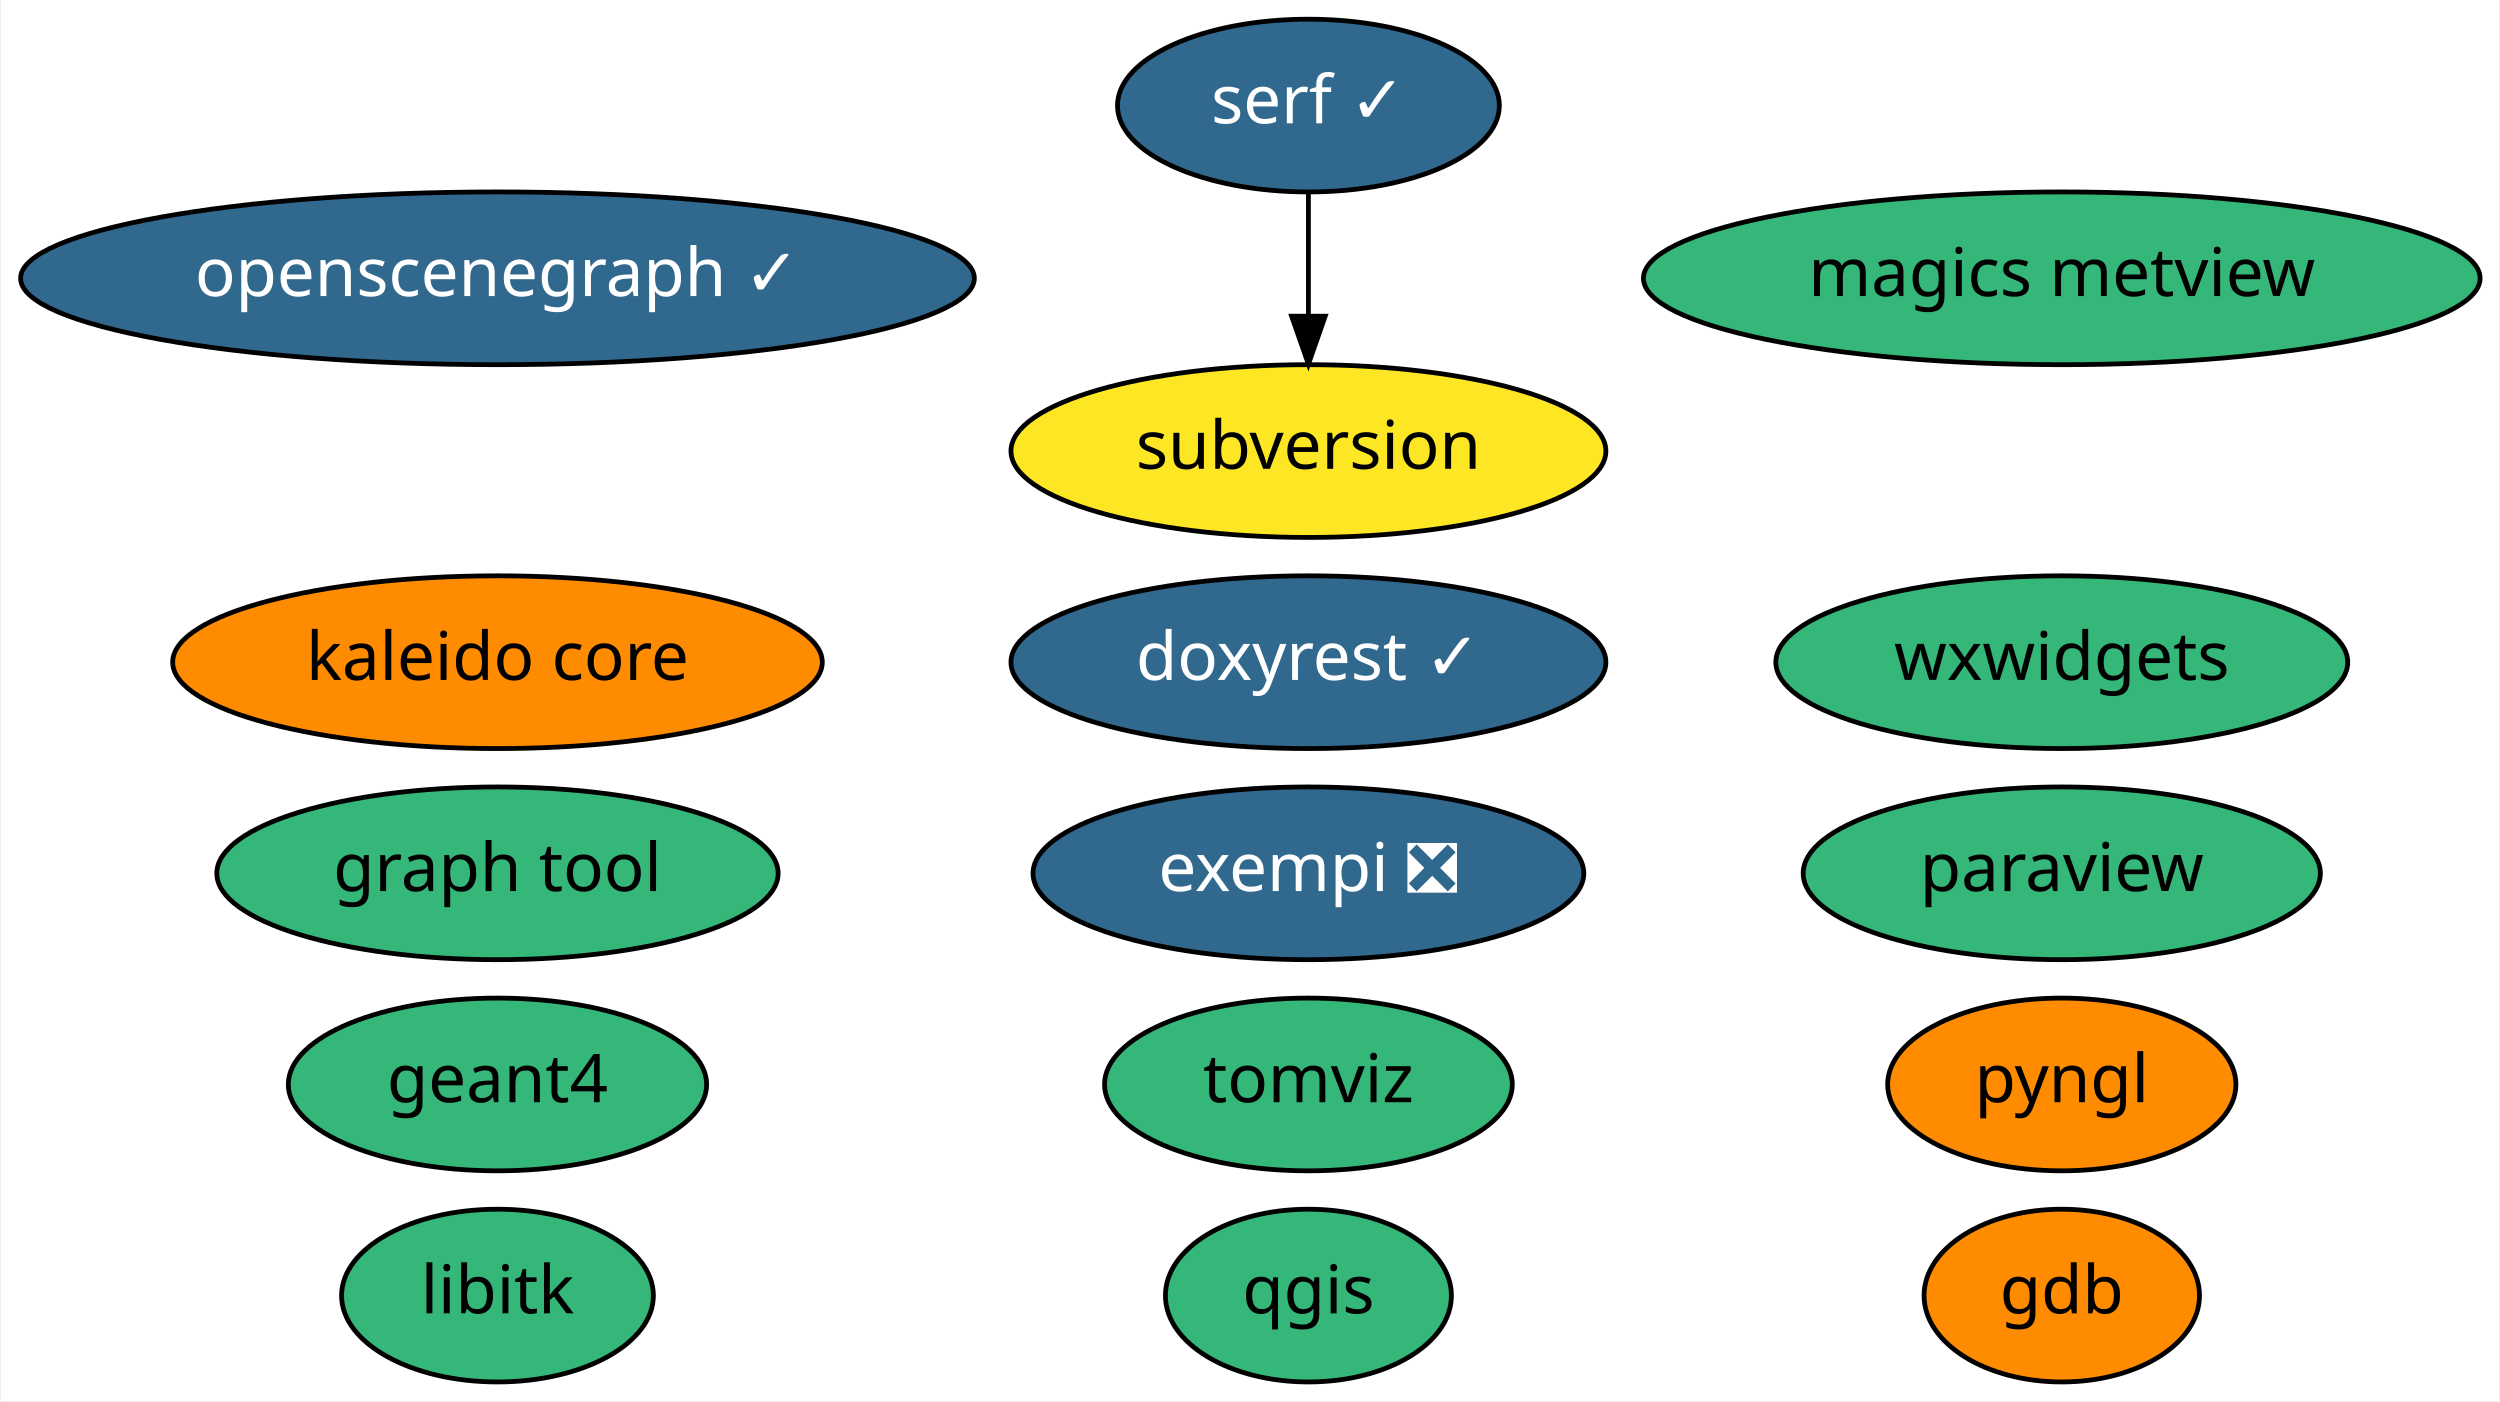
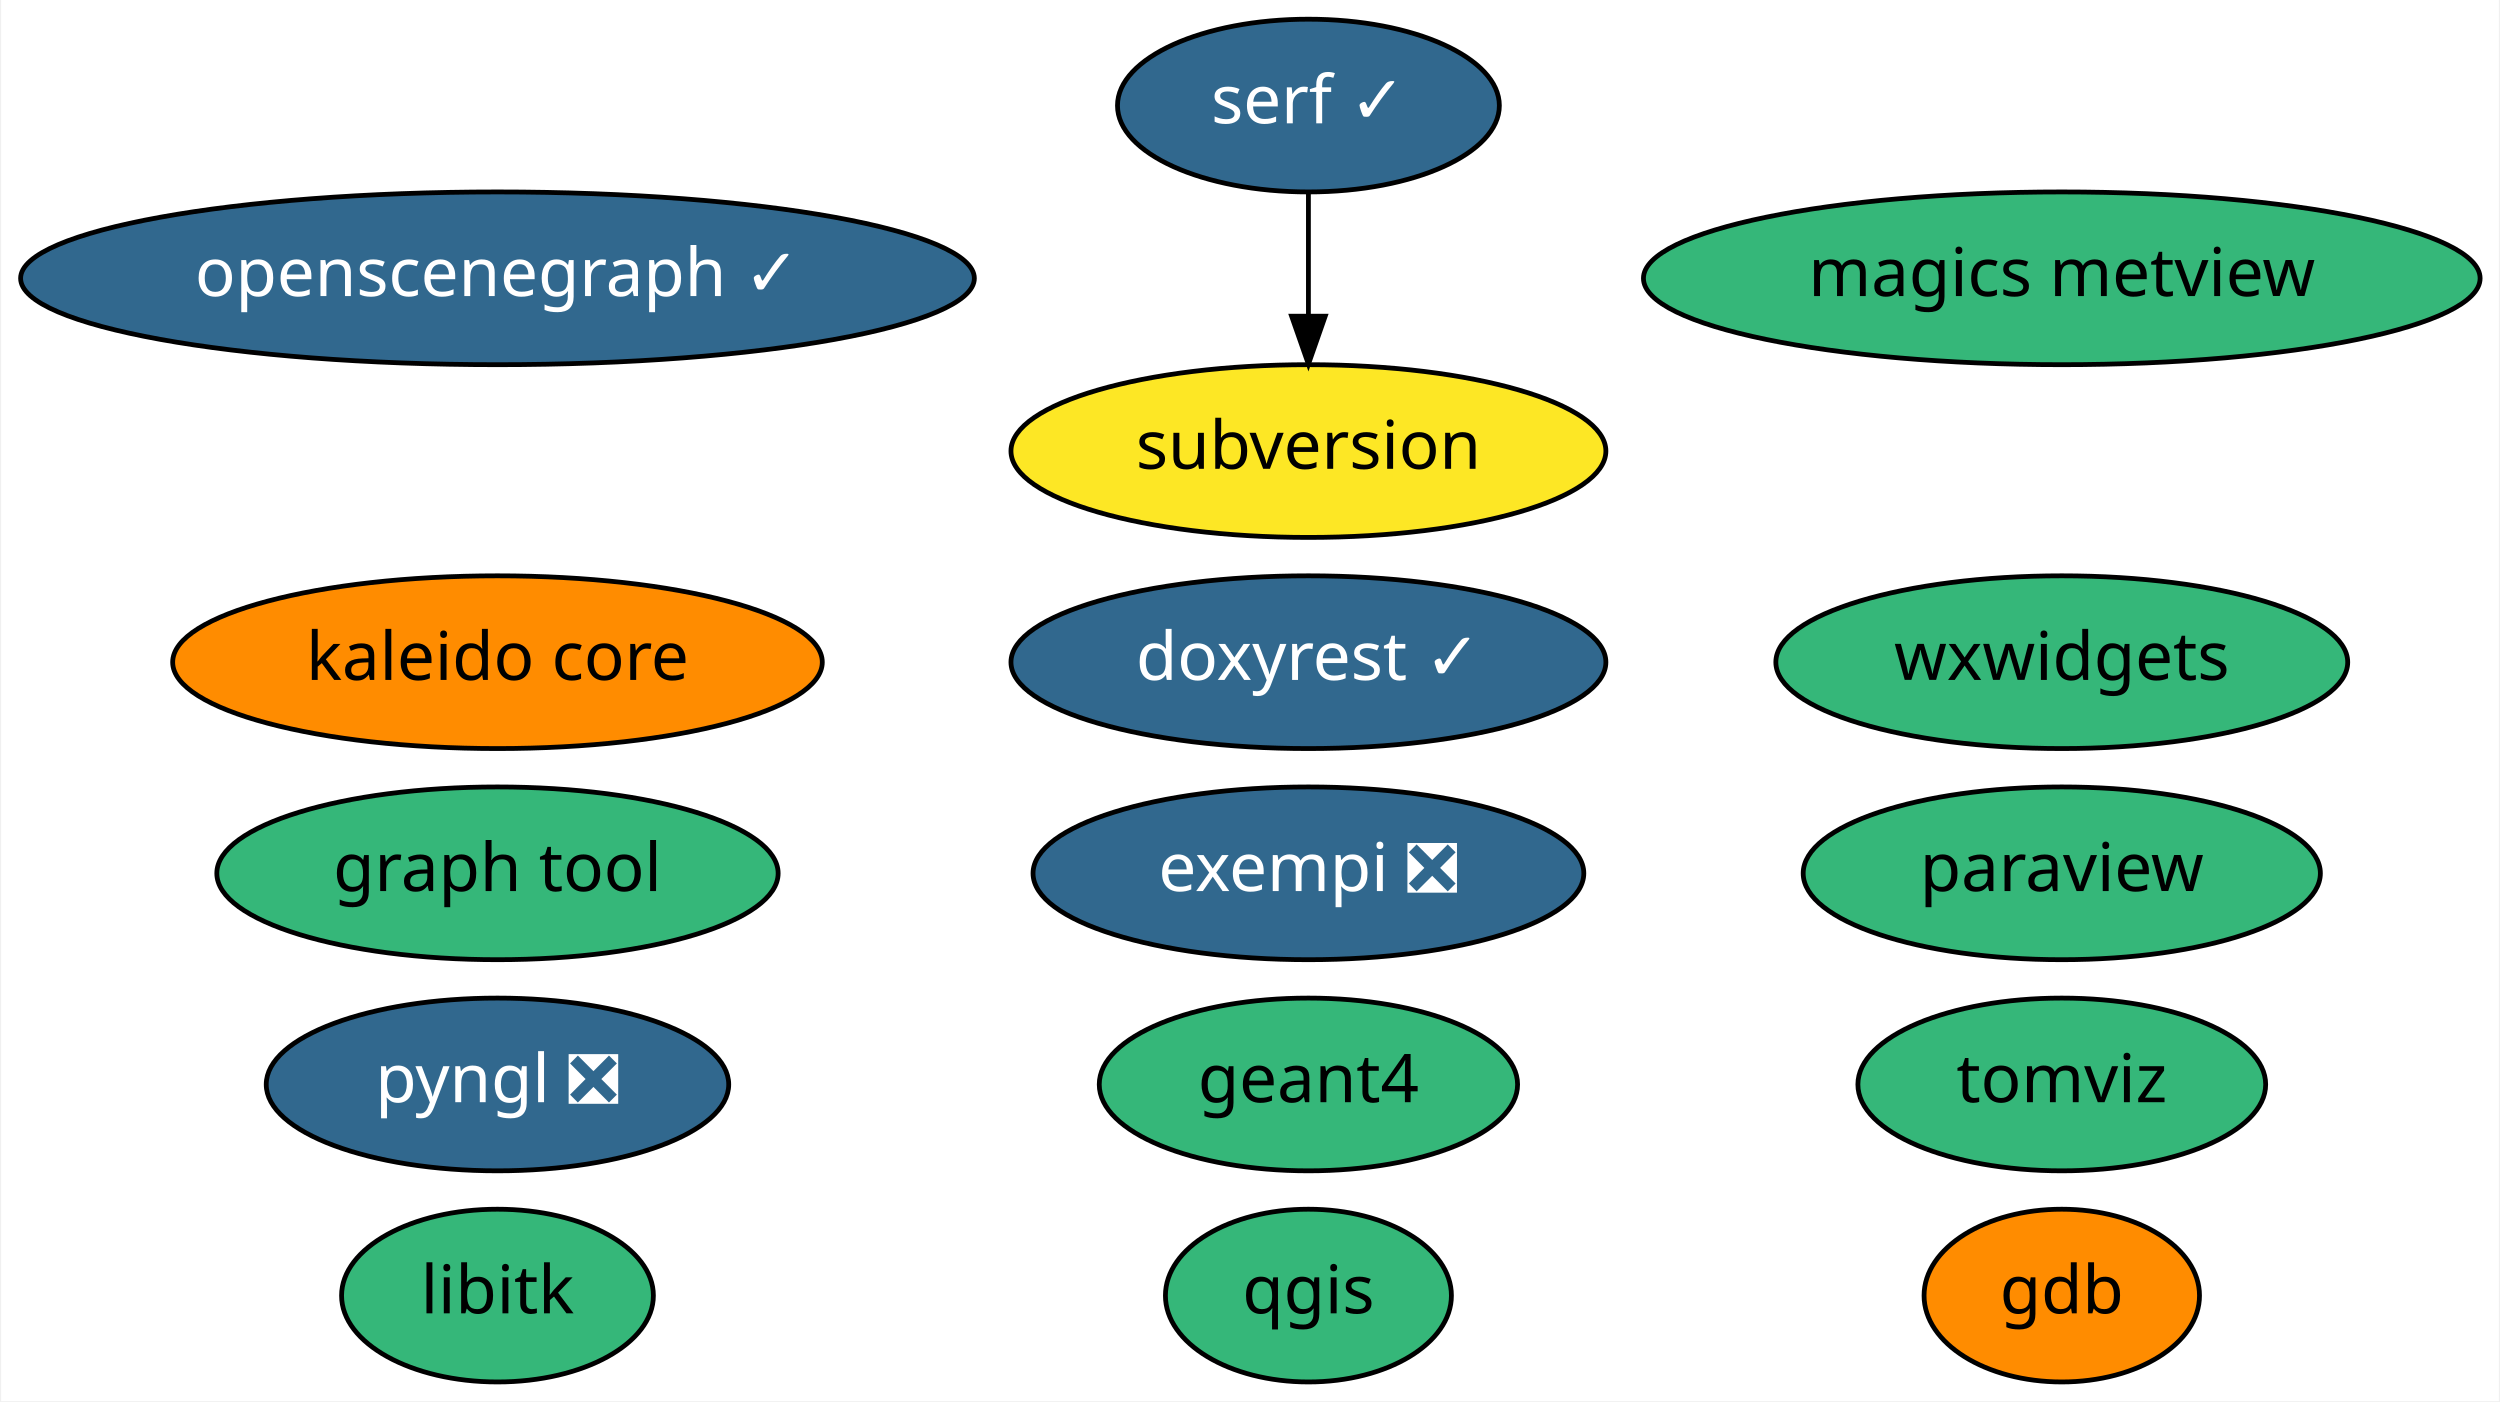
<svg xmlns="http://www.w3.org/2000/svg" xmlns:xlink="http://www.w3.org/1999/xlink" width="521pt" height="292pt" viewBox="0.00 0.00 520.53 292.00">
  <g id="graph0" class="graph" transform="scale(1 1) rotate(0) translate(4 288)">
    <polygon fill="white" stroke="transparent" points="-4,4 -4,-288 516.53,-288 516.53,4 -4,4" />
    <g id="node1" class="node">
      <g id="a_node1">
        <a xlink:href="https://github.com/conda-forge/exempi-feedstock/pull/10" xlink:title="exempi ❎">
          <ellipse fill="#31688e" stroke="black" cx="268.44" cy="-106" rx="57.39" ry="18" />
          <text text-anchor="middle" x="268.44" y="-102.3" font-family="Times-Roman" font-size="14.00" fill="white">exempi ❎</text>
        </a>
      </g>
    </g>
    <g id="node2" class="node">
      <g id="a_node2">
        <a xlink:href="https://github.com/conda-forge/gdb-feedstock" xlink:title="gdb">
          <ellipse fill="#ff8c00" stroke="black" cx="425.44" cy="-18" rx="28.7" ry="18" />
          <text text-anchor="middle" x="425.44" y="-14.3" font-family="Times-Roman" font-size="14.00">gdb</text>
        </a>
      </g>
    </g>
    <g id="node3" class="node">
      <g id="a_node3">
        <a xlink:href="https://github.com/conda-forge/libitk-feedstock" xlink:title="libitk">
          <ellipse fill="#35b779" stroke="black" cx="99.44" cy="-18" rx="32.49" ry="18" />
          <text text-anchor="middle" x="99.44" y="-14.3" font-family="Times-Roman" font-size="14.00">libitk</text>
        </a>
      </g>
    </g>
    <g id="node4" class="node">
      <g id="a_node4">
        <a xlink:href="https://github.com/conda-forge/paraview-feedstock" xlink:title="paraview">
          <ellipse fill="#35b779" stroke="black" cx="425.44" cy="-106" rx="53.89" ry="18" />
          <text text-anchor="middle" x="425.44" y="-102.3" font-family="Times-Roman" font-size="14.00">paraview</text>
        </a>
      </g>
    </g>
    <g id="node5" class="node">
      <g id="a_node5">
-         <a xlink:href="https://github.com/conda-forge/pyngl-feedstock" xlink:title="pyngl">
-           <ellipse fill="#ff8c00" stroke="black" cx="425.44" cy="-62" rx="36.29" ry="18" />
-           <text text-anchor="middle" x="425.44" y="-58.3" font-family="Times-Roman" font-size="14.00">pyngl</text>
+         <a xlink:href="https://github.com/conda-forge/pyngl-feedstock/pull/21" xlink:title="pyngl ❎">
+           <ellipse fill="#31688e" stroke="black" cx="99.44" cy="-62" rx="48.19" ry="18" />
+           <text text-anchor="middle" x="99.44" y="-58.3" font-family="Times-Roman" font-size="14.00" fill="white">pyngl ❎</text>
        </a>
      </g>
    </g>
    <g id="node6" class="node">
      <g id="a_node6">
        <a xlink:href="https://github.com/conda-forge/qgis-feedstock" xlink:title="qgis">
          <ellipse fill="#35b779" stroke="black" cx="268.44" cy="-18" rx="29.8" ry="18" />
          <text text-anchor="middle" x="268.44" y="-14.3" font-family="Times-Roman" font-size="14.00">qgis</text>
        </a>
      </g>
    </g>
    <g id="node7" class="node">
      <g id="a_node7">
        <a xlink:href="https://github.com/conda-forge/geant4-feedstock" xlink:title="geant4">
-           <ellipse fill="#35b779" stroke="black" cx="99.44" cy="-62" rx="43.59" ry="18" />
-           <text text-anchor="middle" x="99.44" y="-58.3" font-family="Times-Roman" font-size="14.00">geant4</text>
+           <ellipse fill="#35b779" stroke="black" cx="268.44" cy="-62" rx="43.59" ry="18" />
+           <text text-anchor="middle" x="268.44" y="-58.3" font-family="Times-Roman" font-size="14.00">geant4</text>
        </a>
      </g>
    </g>
    <g id="node8" class="node">
      <g id="a_node8">
        <a xlink:href="https://github.com/conda-forge/doxyrest-feedstock/pull/1" xlink:title="doxyrest ✓">
          <ellipse fill="#31688e" stroke="black" cx="268.44" cy="-150" rx="61.99" ry="18" />
          <text text-anchor="middle" x="268.44" y="-146.3" font-family="Times-Roman" font-size="14.00" fill="white">doxyrest ✓</text>
        </a>
      </g>
    </g>
    <g id="node9" class="node">
      <g id="a_node9">
        <a xlink:href="https://github.com/conda-forge/graph-tool-feedstock" xlink:title="graph tool">
          <ellipse fill="#35b779" stroke="black" cx="99.44" cy="-106" rx="58.49" ry="18" />
          <text text-anchor="middle" x="99.44" y="-102.3" font-family="Times-Roman" font-size="14.00">graph tool</text>
        </a>
      </g>
    </g>
    <g id="node10" class="node">
      <g id="a_node10">
        <a xlink:href="https://github.com/conda-forge/magics-metview-feedstock" xlink:title="magics metview">
          <ellipse fill="#35b779" stroke="black" cx="425.44" cy="-230" rx="87.18" ry="18" />
          <text text-anchor="middle" x="425.44" y="-226.3" font-family="Times-Roman" font-size="14.00">magics metview</text>
        </a>
      </g>
    </g>
    <g id="node11" class="node">
      <g id="a_node11">
        <a xlink:href="https://github.com/conda-forge/openscenegraph-feedstock/pull/13" xlink:title="openscenegraph ✓">
          <ellipse fill="#31688e" stroke="black" cx="99.44" cy="-230" rx="99.38" ry="18" />
          <text text-anchor="middle" x="99.44" y="-226.3" font-family="Times-Roman" font-size="14.00" fill="white">openscenegraph ✓</text>
        </a>
      </g>
    </g>
    <g id="node12" class="node">
      <g id="a_node12">
        <a xlink:href="https://github.com/conda-forge/serf-feedstock/pull/1" xlink:title="serf ✓">
          <ellipse fill="#31688e" stroke="black" cx="268.44" cy="-266" rx="39.79" ry="18" />
          <text text-anchor="middle" x="268.44" y="-262.3" font-family="Times-Roman" font-size="14.00" fill="white">serf ✓</text>
        </a>
      </g>
    </g>
    <g id="node13" class="node">
      <g id="a_node13">
        <a xlink:href="https://github.com/conda-forge/subversion-feedstock" xlink:title="subversion">
          <ellipse fill="#fde725" stroke="black" cx="268.44" cy="-194" rx="61.99" ry="18" />
          <text text-anchor="middle" x="268.44" y="-190.3" font-family="Times-Roman" font-size="14.00">subversion</text>
        </a>
      </g>
    </g>
    <g id="edge1" class="edge">
      <path fill="none" stroke="black" d="M268.44,-247.7C268.44,-239.98 268.44,-230.71 268.44,-222.11" />
      <polygon fill="black" stroke="black" points="271.94,-222.1 268.44,-212.1 264.94,-222.1 271.94,-222.1" />
    </g>
    <g id="node14" class="node">
      <g id="a_node14">
        <a xlink:href="https://github.com/conda-forge/wxwidgets-feedstock" xlink:title="wxwidgets">
          <ellipse fill="#35b779" stroke="black" cx="425.44" cy="-150" rx="59.59" ry="18" />
          <text text-anchor="middle" x="425.44" y="-146.3" font-family="Times-Roman" font-size="14.00">wxwidgets</text>
        </a>
      </g>
    </g>
    <g id="node15" class="node">
      <g id="a_node15">
        <a xlink:href="https://github.com/conda-forge/kaleido-core-feedstock" xlink:title="kaleido core">
          <ellipse fill="#ff8c00" stroke="black" cx="99.44" cy="-150" rx="67.69" ry="18" />
          <text text-anchor="middle" x="99.44" y="-146.3" font-family="Times-Roman" font-size="14.00">kaleido core</text>
        </a>
      </g>
    </g>
    <g id="node16" class="node">
      <g id="a_node16">
        <a xlink:href="https://github.com/conda-forge/tomviz-feedstock" xlink:title="tomviz">
-           <ellipse fill="#35b779" stroke="black" cx="268.44" cy="-62" rx="42.49" ry="18" />
-           <text text-anchor="middle" x="268.44" y="-58.3" font-family="Times-Roman" font-size="14.00">tomviz</text>
+           <ellipse fill="#35b779" stroke="black" cx="425.44" cy="-62" rx="42.49" ry="18" />
+           <text text-anchor="middle" x="425.44" y="-58.3" font-family="Times-Roman" font-size="14.00">tomviz</text>
        </a>
      </g>
    </g>
  </g>
</svg>
